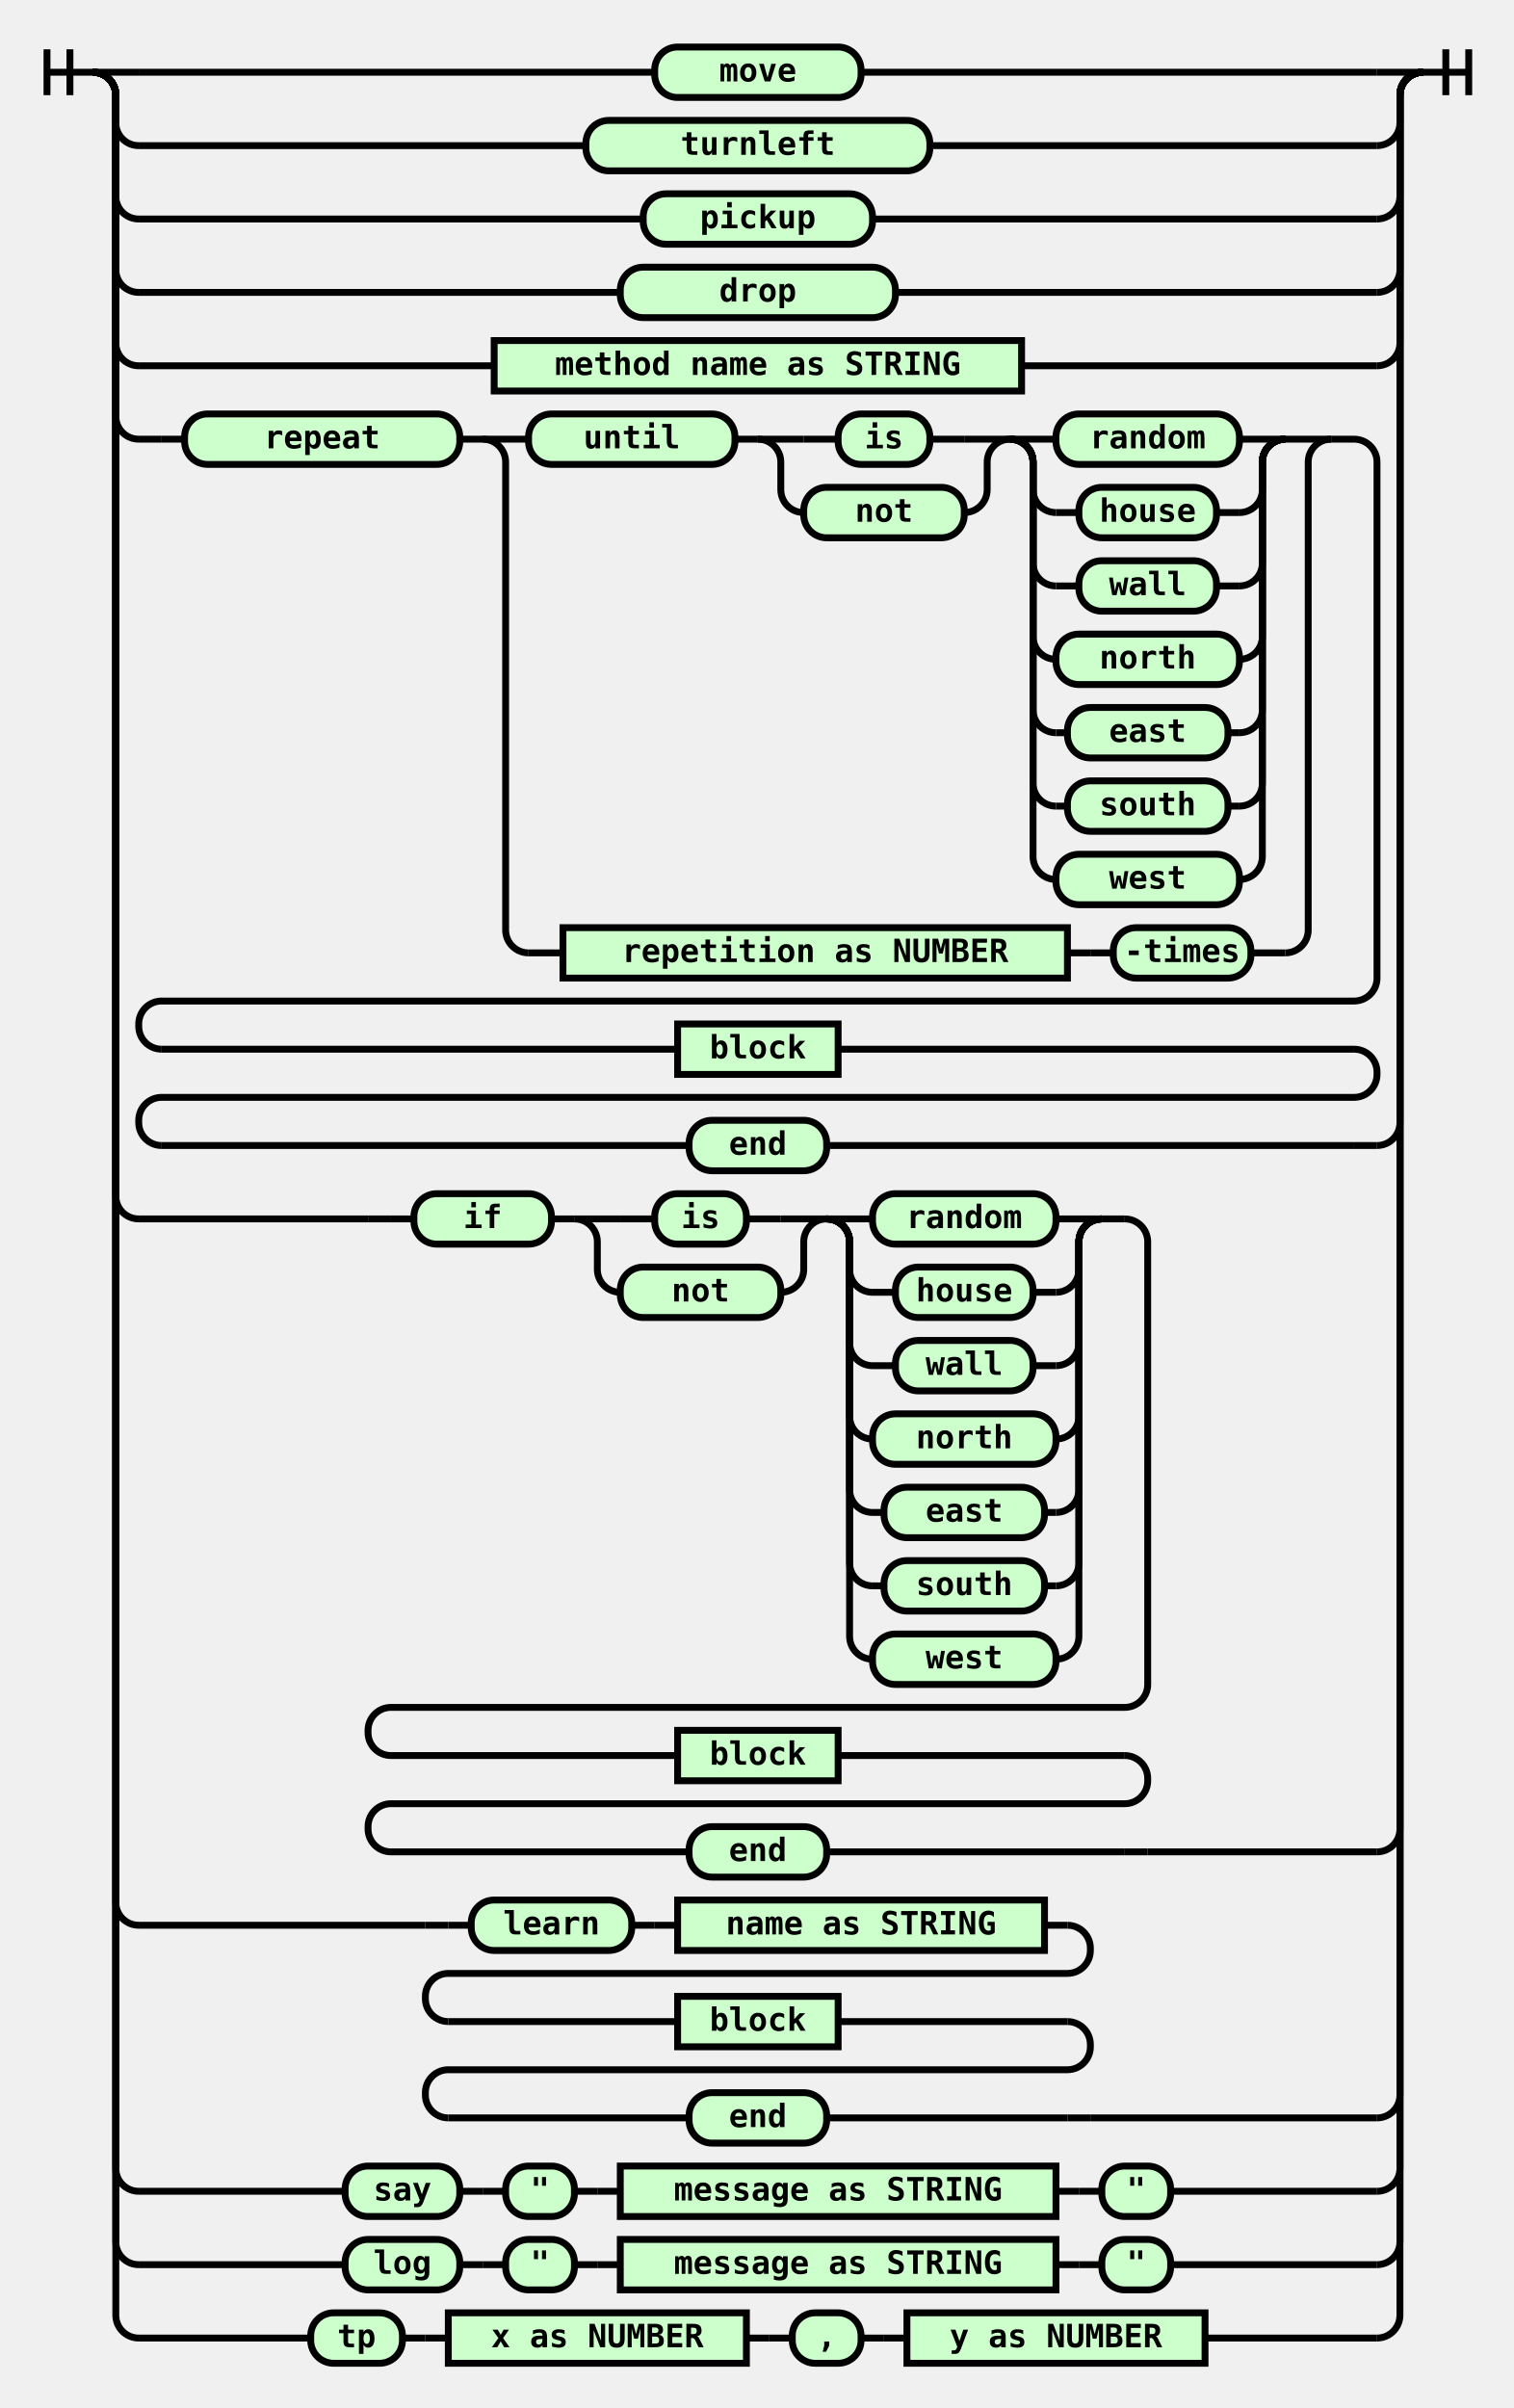
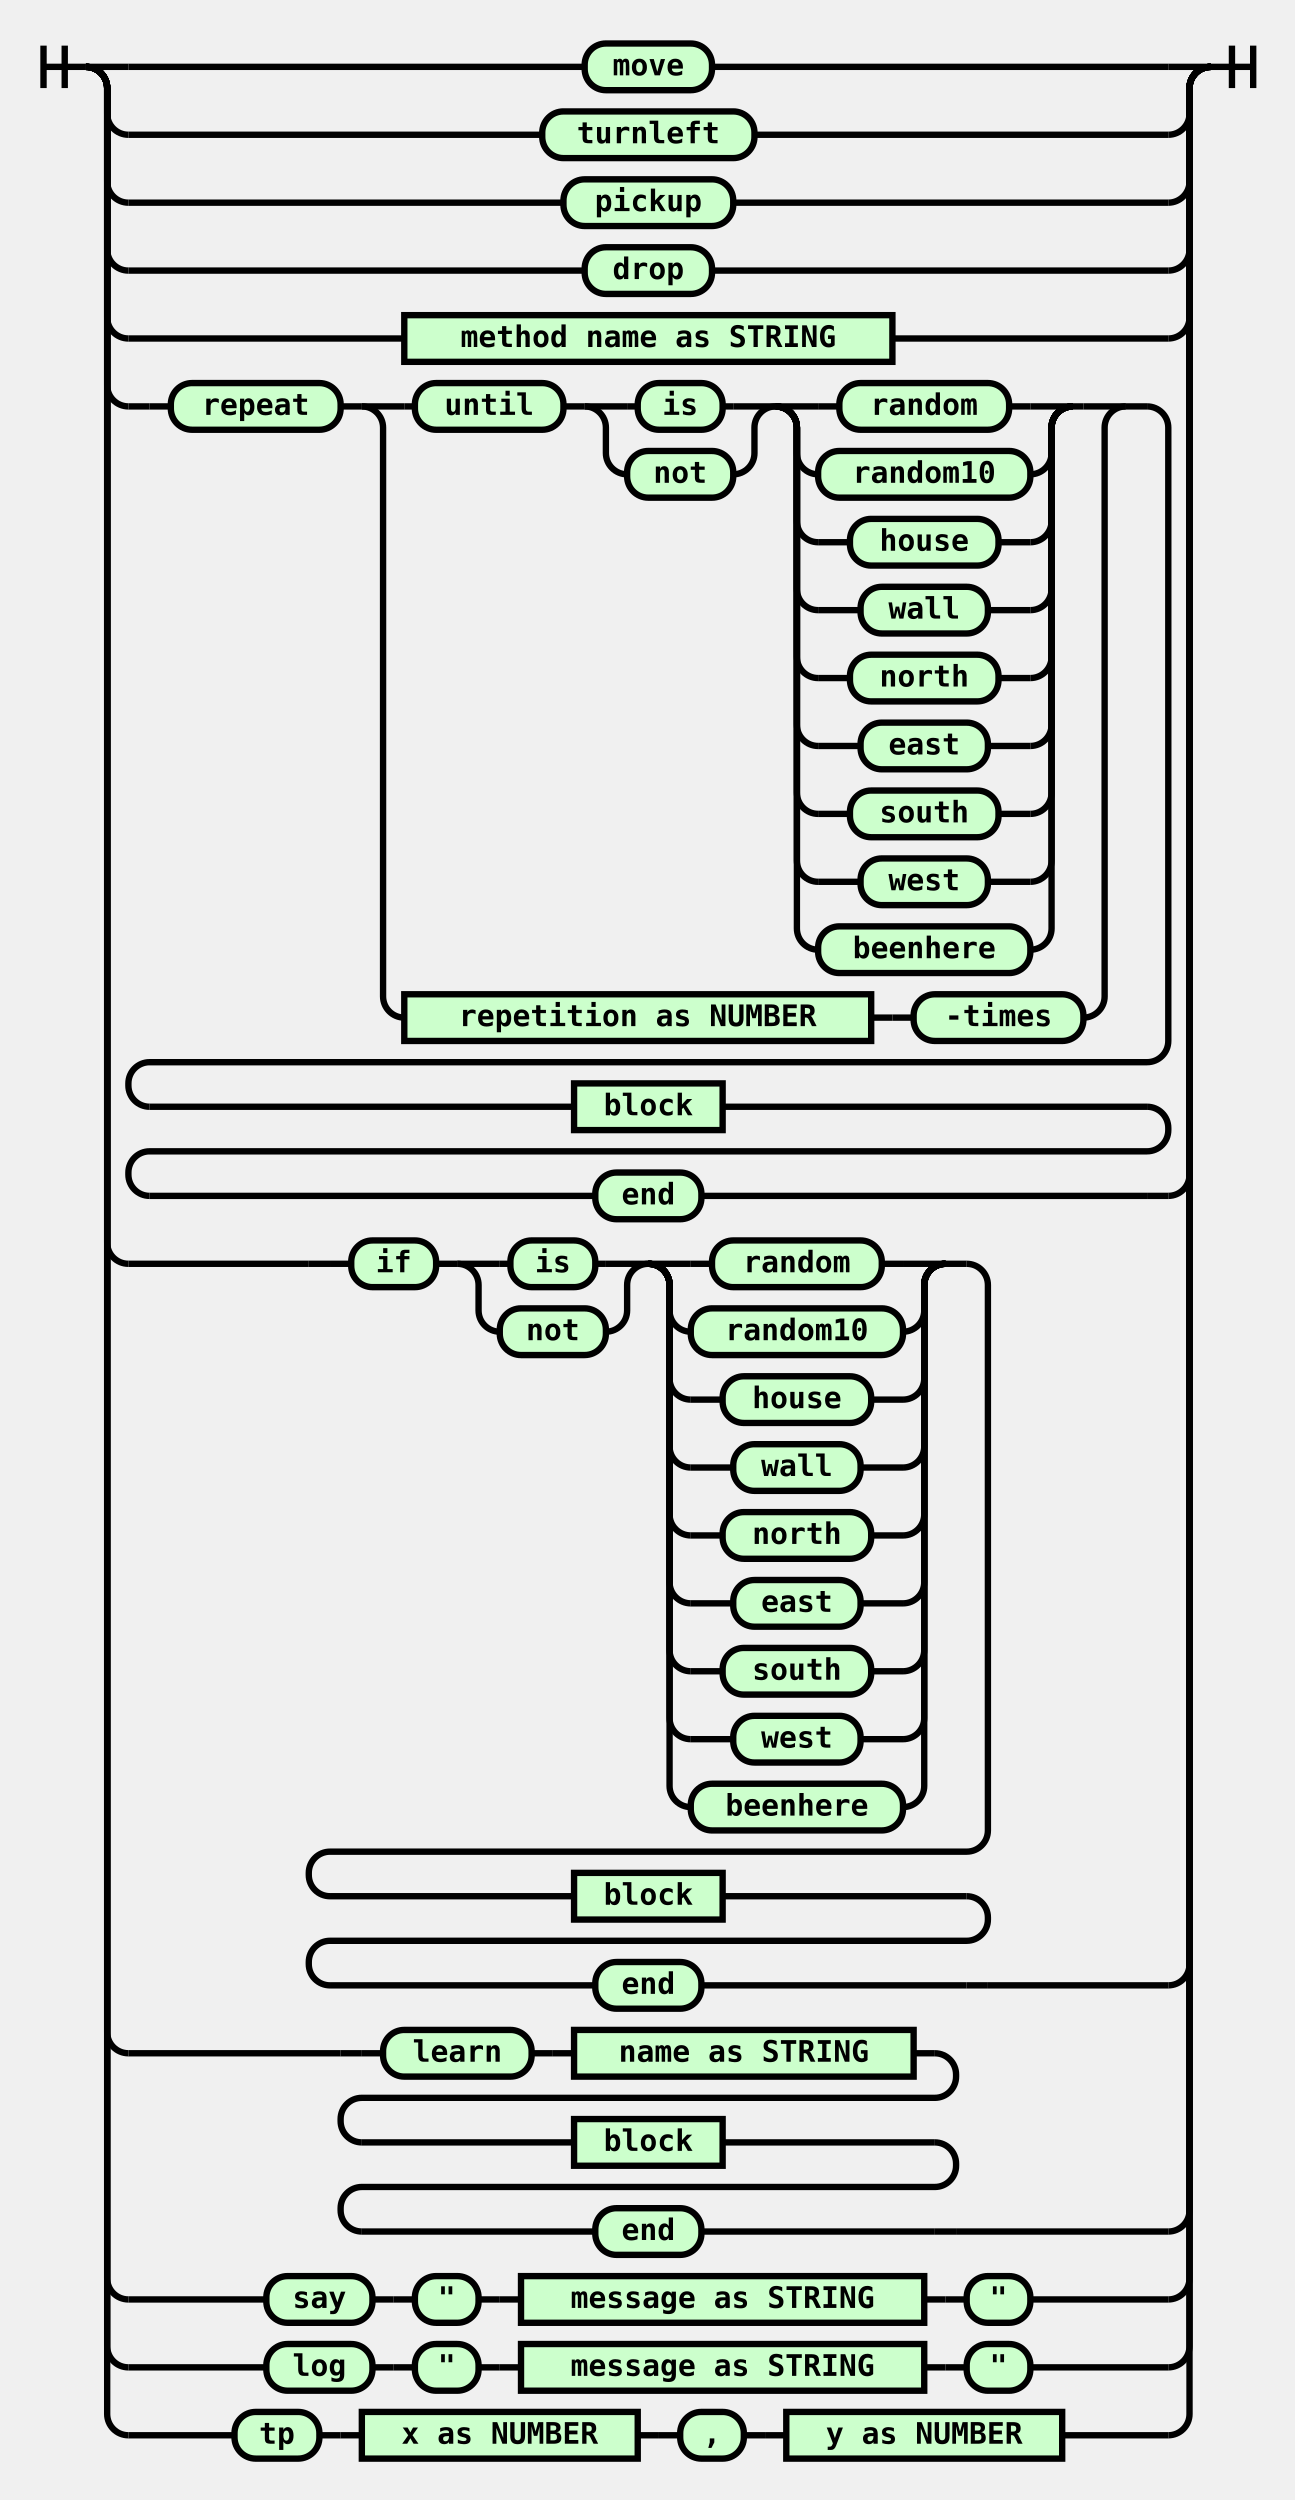
- <svg xmlns="http://www.w3.org/2000/svg" class="railroad-diagram" width="660" height="1050" viewBox="0 0 660 1050">
+ <svg xmlns="http://www.w3.org/2000/svg" class="railroad-diagram" width="610" height="1178" viewBox="0 0 610 1178">
  <g transform="translate(.5 .5)">
    <g>
      <path d="M20 21v20m10 -20v20m-10 -10h20" />
    </g>
    <g>
      <path d="M40 31h0" />
-       <path d="M620 31h0" />
+       <path d="M570 31h0" />
      <path d="M40 31h20" />
      <g class="terminal ">
-         <path d="M60 31h225" />
-         <path d="M375 31h225" />
-         <rect x="285" y="20" width="90" height="22" rx="10" ry="10" />
-         <text x="330" y="35">move</text>
-       </g>
-       <path d="M600 31h20" />
+         <path d="M60 31h215" />
+         <path d="M335 31h215" />
+         <rect x="275" y="20" width="60" height="22" rx="10" ry="10" />
+         <text x="305" y="35">move</text>
+       </g>
+       <path d="M550 31h20" />
      <path d="M40 31a10 10 0 0 1 10 10v12a10 10 0 0 0 10 10" />
      <g class="terminal ">
        <path d="M60 63h195" />
-         <path d="M405 63h195" />
-         <rect x="255" y="52" width="150" height="22" rx="10" ry="10" />
-         <text x="330" y="67">turnleft</text>
-       </g>
-       <path d="M600 63a10 10 0 0 0 10 -10v-12a10 10 0 0 1 10 -10" />
+         <path d="M355 63h195" />
+         <rect x="255" y="52" width="100" height="22" rx="10" ry="10" />
+         <text x="305" y="67">turnleft</text>
+       </g>
+       <path d="M550 63a10 10 0 0 0 10 -10v-12a10 10 0 0 1 10 -10" />
      <path d="M40 31a10 10 0 0 1 10 10v44a10 10 0 0 0 10 10" />
      <g class="terminal ">
-         <path d="M60 95h220" />
-         <path d="M380 95h220" />
-         <rect x="280" y="84" width="100" height="22" rx="10" ry="10" />
-         <text x="330" y="99">pickup</text>
-       </g>
-       <path d="M600 95a10 10 0 0 0 10 -10v-44a10 10 0 0 1 10 -10" />
+         <path d="M60 95h205" />
+         <path d="M345 95h205" />
+         <rect x="265" y="84" width="80" height="22" rx="10" ry="10" />
+         <text x="305" y="99">pickup</text>
+       </g>
+       <path d="M550 95a10 10 0 0 0 10 -10v-44a10 10 0 0 1 10 -10" />
      <path d="M40 31a10 10 0 0 1 10 10v76a10 10 0 0 0 10 10" />
      <g class="terminal ">
-         <path d="M60 127h210" />
-         <path d="M390 127h210" />
-         <rect x="270" y="116" width="120" height="22" rx="10" ry="10" />
-         <text x="330" y="131">drop</text>
-       </g>
-       <path d="M600 127a10 10 0 0 0 10 -10v-76a10 10 0 0 1 10 -10" />
+         <path d="M60 127h215" />
+         <path d="M335 127h215" />
+         <rect x="275" y="116" width="60" height="22" rx="10" ry="10" />
+         <text x="305" y="131">drop</text>
+       </g>
+       <path d="M550 127a10 10 0 0 0 10 -10v-76a10 10 0 0 1 10 -10" />
      <path d="M40 31a10 10 0 0 1 10 10v108a10 10 0 0 0 10 10" />
      <g class="non-terminal ">
-         <path d="M60 159h155" />
-         <path d="M445 159h155" />
-         <rect x="215" y="148" width="230" height="22" />
-         <text x="330" y="163">method name as STRING</text>
-       </g>
-       <path d="M600 159a10 10 0 0 0 10 -10v-108a10 10 0 0 1 10 -10" />
+         <path d="M60 159h130" />
+         <path d="M420 159h130" />
+         <rect x="190" y="148" width="230" height="22" />
+         <text x="305" y="163">method name as STRING</text>
+       </g>
+       <path d="M550 159a10 10 0 0 0 10 -10v-108a10 10 0 0 1 10 -10" />
      <path d="M40 31a10 10 0 0 1 10 10v140a10 10 0 0 0 10 10" />
      <g>
        <path d="M60 191h0" />
        <path d="M60 191h10" />
        <g>
          <path d="M70 191h10" />
-           <path d="M580 191h10" />
+           <path d="M530 191h10" />
          <g class="terminal ">
            <path d="M80 191h0" />
-             <path d="M200 191h0" />
-             <rect x="80" y="180" width="120" height="22" rx="10" ry="10" />
-             <text x="140" y="195">repeat</text>
-           </g>
-           <path d="M200 191h10" />
+             <path d="M160 191h0" />
+             <rect x="80" y="180" width="80" height="22" rx="10" ry="10" />
+             <text x="120" y="195">repeat</text>
+           </g>
+           <path d="M160 191h10" />
          <g>
-             <path d="M210 191h0" />
-             <path d="M580 191h0" />
-             <path d="M210 191h20" />
+             <path d="M170 191h0" />
+             <path d="M530 191h0" />
+             <path d="M170 191h20" />
            <g>
-               <path d="M230 191h0" />
-               <path d="M560 191h0" />
+               <path d="M190 191h5" />
+               <path d="M505 191h5" />
              <g class="terminal ">
-                 <path d="M230 191h0" />
-                 <path d="M320 191h0" />
-                 <rect x="230" y="180" width="90" height="22" rx="10" ry="10" />
-                 <text x="275" y="195">until</text>
+                 <path d="M195 191h0" />
+                 <path d="M265 191h0" />
+                 <rect x="195" y="180" width="70" height="22" rx="10" ry="10" />
+                 <text x="230" y="195">until</text>
              </g>
-               <path d="M320 191h10" />
+               <path d="M265 191h10" />
              <g>
-                 <path d="M330 191h0" />
-                 <path d="M440 191h0" />
-                 <path d="M330 191h20" />
-                 <g class="terminal ">
-                   <path d="M350 191h15" />
-                   <path d="M405 191h15" />
-                   <rect x="365" y="180" width="40" height="22" rx="10" ry="10" />
-                   <text x="385" y="195">is</text>
-                 </g>
-                 <path d="M420 191h20" />
-                 <path d="M330 191a10 10 0 0 1 10 10v12a10 10 0 0 0 10 10" />
-                 <g class="terminal ">
-                   <path d="M350 223h0" />
-                   <path d="M420 223h0" />
-                   <rect x="350" y="212" width="70" height="22" rx="10" ry="10" />
-                   <text x="385" y="227">not</text>
-                 </g>
-                 <path d="M420 223a10 10 0 0 0 10 -10v-12a10 10 0 0 1 10 -10" />
+                 <path d="M275 191h0" />
+                 <path d="M365 191h0" />
+                 <path d="M275 191h20" />
+                 <g class="terminal ">
+                   <path d="M295 191h5" />
+                   <path d="M340 191h5" />
+                   <rect x="300" y="180" width="40" height="22" rx="10" ry="10" />
+                   <text x="320" y="195">is</text>
+                 </g>
+                 <path d="M345 191h20" />
+                 <path d="M275 191a10 10 0 0 1 10 10v12a10 10 0 0 0 10 10" />
+                 <g class="terminal ">
+                   <path d="M295 223h0" />
+                   <path d="M345 223h0" />
+                   <rect x="295" y="212" width="50" height="22" rx="10" ry="10" />
+                   <text x="320" y="227">not</text>
+                 </g>
+                 <path d="M345 223a10 10 0 0 0 10 -10v-12a10 10 0 0 1 10 -10" />
              </g>
              <g>
-                 <path d="M440 191h0" />
-                 <path d="M560 191h0" />
-                 <path d="M440 191h20" />
-                 <g class="terminal ">
-                   <path d="M460 191h0" />
-                   <path d="M540 191h0" />
-                   <rect x="460" y="180" width="80" height="22" rx="10" ry="10" />
-                   <text x="500" y="195">random</text>
-                 </g>
-                 <path d="M540 191h20" />
-                 <path d="M440 191a10 10 0 0 1 10 10v12a10 10 0 0 0 10 10" />
-                 <g class="terminal ">
-                   <path d="M460 223h10" />
-                   <path d="M530 223h10" />
-                   <rect x="470" y="212" width="60" height="22" rx="10" ry="10" />
-                   <text x="500" y="227">house</text>
-                 </g>
-                 <path d="M540 223a10 10 0 0 0 10 -10v-12a10 10 0 0 1 10 -10" />
-                 <path d="M440 191a10 10 0 0 1 10 10v44a10 10 0 0 0 10 10" />
-                 <g class="terminal ">
-                   <path d="M460 255h10" />
-                   <path d="M530 255h10" />
-                   <rect x="470" y="244" width="60" height="22" rx="10" ry="10" />
-                   <text x="500" y="259">wall</text>
-                 </g>
-                 <path d="M540 255a10 10 0 0 0 10 -10v-44a10 10 0 0 1 10 -10" />
-                 <path d="M440 191a10 10 0 0 1 10 10v76a10 10 0 0 0 10 10" />
-                 <g class="terminal ">
-                   <path d="M460 287h0" />
-                   <path d="M540 287h0" />
-                   <rect x="460" y="276" width="80" height="22" rx="10" ry="10" />
-                   <text x="500" y="291">north</text>
-                 </g>
-                 <path d="M540 287a10 10 0 0 0 10 -10v-76a10 10 0 0 1 10 -10" />
-                 <path d="M440 191a10 10 0 0 1 10 10v108a10 10 0 0 0 10 10" />
-                 <g class="terminal ">
-                   <path d="M460 319h5" />
-                   <path d="M535 319h5" />
-                   <rect x="465" y="308" width="70" height="22" rx="10" ry="10" />
-                   <text x="500" y="323">east</text>
-                 </g>
-                 <path d="M540 319a10 10 0 0 0 10 -10v-108a10 10 0 0 1 10 -10" />
-                 <path d="M440 191a10 10 0 0 1 10 10v140a10 10 0 0 0 10 10" />
-                 <g class="terminal ">
-                   <path d="M460 351h5" />
-                   <path d="M535 351h5" />
-                   <rect x="465" y="340" width="70" height="22" rx="10" ry="10" />
-                   <text x="500" y="355">south</text>
-                 </g>
-                 <path d="M540 351a10 10 0 0 0 10 -10v-140a10 10 0 0 1 10 -10" />
-                 <path d="M440 191a10 10 0 0 1 10 10v172a10 10 0 0 0 10 10" />
-                 <g class="terminal ">
-                   <path d="M460 383h0" />
-                   <path d="M540 383h0" />
-                   <rect x="460" y="372" width="80" height="22" rx="10" ry="10" />
-                   <text x="500" y="387">west</text>
-                 </g>
-                 <path d="M540 383a10 10 0 0 0 10 -10v-172a10 10 0 0 1 10 -10" />
+                 <path d="M365 191h0" />
+                 <path d="M505 191h0" />
+                 <path d="M365 191h20" />
+                 <g class="terminal ">
+                   <path d="M385 191h10" />
+                   <path d="M475 191h10" />
+                   <rect x="395" y="180" width="80" height="22" rx="10" ry="10" />
+                   <text x="435" y="195">random</text>
+                 </g>
+                 <path d="M485 191h20" />
+                 <path d="M365 191a10 10 0 0 1 10 10v12a10 10 0 0 0 10 10" />
+                 <g class="terminal ">
+                   <path d="M385 223h0" />
+                   <path d="M485 223h0" />
+                   <rect x="385" y="212" width="100" height="22" rx="10" ry="10" />
+                   <text x="435" y="227">random10</text>
+                 </g>
+                 <path d="M485 223a10 10 0 0 0 10 -10v-12a10 10 0 0 1 10 -10" />
+                 <path d="M365 191a10 10 0 0 1 10 10v44a10 10 0 0 0 10 10" />
+                 <g class="terminal ">
+                   <path d="M385 255h15" />
+                   <path d="M470 255h15" />
+                   <rect x="400" y="244" width="70" height="22" rx="10" ry="10" />
+                   <text x="435" y="259">house</text>
+                 </g>
+                 <path d="M485 255a10 10 0 0 0 10 -10v-44a10 10 0 0 1 10 -10" />
+                 <path d="M365 191a10 10 0 0 1 10 10v76a10 10 0 0 0 10 10" />
+                 <g class="terminal ">
+                   <path d="M385 287h20" />
+                   <path d="M465 287h20" />
+                   <rect x="405" y="276" width="60" height="22" rx="10" ry="10" />
+                   <text x="435" y="291">wall</text>
+                 </g>
+                 <path d="M485 287a10 10 0 0 0 10 -10v-76a10 10 0 0 1 10 -10" />
+                 <path d="M365 191a10 10 0 0 1 10 10v108a10 10 0 0 0 10 10" />
+                 <g class="terminal ">
+                   <path d="M385 319h15" />
+                   <path d="M470 319h15" />
+                   <rect x="400" y="308" width="70" height="22" rx="10" ry="10" />
+                   <text x="435" y="323">north</text>
+                 </g>
+                 <path d="M485 319a10 10 0 0 0 10 -10v-108a10 10 0 0 1 10 -10" />
+                 <path d="M365 191a10 10 0 0 1 10 10v140a10 10 0 0 0 10 10" />
+                 <g class="terminal ">
+                   <path d="M385 351h20" />
+                   <path d="M465 351h20" />
+                   <rect x="405" y="340" width="60" height="22" rx="10" ry="10" />
+                   <text x="435" y="355">east</text>
+                 </g>
+                 <path d="M485 351a10 10 0 0 0 10 -10v-140a10 10 0 0 1 10 -10" />
+                 <path d="M365 191a10 10 0 0 1 10 10v172a10 10 0 0 0 10 10" />
+                 <g class="terminal ">
+                   <path d="M385 383h15" />
+                   <path d="M470 383h15" />
+                   <rect x="400" y="372" width="70" height="22" rx="10" ry="10" />
+                   <text x="435" y="387">south</text>
+                 </g>
+                 <path d="M485 383a10 10 0 0 0 10 -10v-172a10 10 0 0 1 10 -10" />
+                 <path d="M365 191a10 10 0 0 1 10 10v204a10 10 0 0 0 10 10" />
+                 <g class="terminal ">
+                   <path d="M385 415h20" />
+                   <path d="M465 415h20" />
+                   <rect x="405" y="404" width="60" height="22" rx="10" ry="10" />
+                   <text x="435" y="419">west</text>
+                 </g>
+                 <path d="M485 415a10 10 0 0 0 10 -10v-204a10 10 0 0 1 10 -10" />
+                 <path d="M365 191a10 10 0 0 1 10 10v236a10 10 0 0 0 10 10" />
+                 <g class="terminal ">
+                   <path d="M385 447h0" />
+                   <path d="M485 447h0" />
+                   <rect x="385" y="436" width="100" height="22" rx="10" ry="10" />
+                   <text x="435" y="451">beenhere</text>
+                 </g>
+                 <path d="M485 447a10 10 0 0 0 10 -10v-236a10 10 0 0 1 10 -10" />
              </g>
            </g>
-             <path d="M560 191h20" />
-             <path d="M210 191a10 10 0 0 1 10 10v204a10 10 0 0 0 10 10" />
+             <path d="M510 191h20" />
+             <path d="M170 191a10 10 0 0 1 10 10v268a10 10 0 0 0 10 10" />
            <g>
-               <path d="M230 415h15" />
-               <path d="M545 415h15" />
+               <path d="M190 479h0" />
+               <path d="M510 479h0" />
              <g class="non-terminal ">
-                 <path d="M245 415h0" />
-                 <path d="M465 415h0" />
-                 <rect x="245" y="404" width="220" height="22" />
-                 <text x="355" y="419">repetition as NUMBER</text>
+                 <path d="M190 479h0" />
+                 <path d="M410 479h0" />
+                 <rect x="190" y="468" width="220" height="22" />
+                 <text x="300" y="483">repetition as NUMBER</text>
              </g>
-               <path d="M465 415h10" />
-               <path d="M475 415h10" />
+               <path d="M410 479h10" />
+               <path d="M420 479h10" />
              <g class="terminal ">
-                 <path d="M485 415h0" />
-                 <path d="M545 415h0" />
-                 <rect x="485" y="404" width="60" height="22" rx="10" ry="10" />
-                 <text x="515" y="419">-times</text>
+                 <path d="M430 479h0" />
+                 <path d="M510 479h0" />
+                 <rect x="430" y="468" width="80" height="22" rx="10" ry="10" />
+                 <text x="470" y="483">-times</text>
              </g>
            </g>
-             <path d="M560 415a10 10 0 0 0 10 -10v-204a10 10 0 0 1 10 -10" />
-           </g>
-         </g>
-         <path d="M590 191a10 10 0 0 1 10 10v225a10 10 0 0 1 -10 10h-520a10 10 0 0 0 -10 10v1a10 10 0 0 0 10 10" />
-         <g class="non-terminal ">
-           <path d="M70 457h225" />
-           <path d="M365 457h225" />
-           <rect x="295" y="446" width="70" height="22" />
-           <text x="330" y="461">block</text>
-         </g>
-         <path d="M590 457a10 10 0 0 1 10 10v1a10 10 0 0 1 -10 10h-520a10 10 0 0 0 -10 10v1a10 10 0 0 0 10 10" />
-         <g class="terminal ">
-           <path d="M70 499h230" />
-           <path d="M360 499h230" />
-           <rect x="300" y="488" width="60" height="22" rx="10" ry="10" />
-           <text x="330" y="503">end</text>
-         </g>
-         <path d="M590 499h10" />
-         <path d="M600 499h0" />
-       </g>
-       <path d="M600 499a10 10 0 0 0 10 -10v-448a10 10 0 0 1 10 -10" />
-       <path d="M40 31a10 10 0 0 1 10 10v480a10 10 0 0 0 10 10" />
+             <path d="M510 479a10 10 0 0 0 10 -10v-268a10 10 0 0 1 10 -10" />
+           </g>
+         </g>
+         <path d="M540 191a10 10 0 0 1 10 10v289a10 10 0 0 1 -10 10h-470a10 10 0 0 0 -10 10v1a10 10 0 0 0 10 10" />
+         <g class="non-terminal ">
+           <path d="M70 521h200" />
+           <path d="M340 521h200" />
+           <rect x="270" y="510" width="70" height="22" />
+           <text x="305" y="525">block</text>
+         </g>
+         <path d="M540 521a10 10 0 0 1 10 10v1a10 10 0 0 1 -10 10h-470a10 10 0 0 0 -10 10v1a10 10 0 0 0 10 10" />
+         <g class="terminal ">
+           <path d="M70 563h210" />
+           <path d="M330 563h210" />
+           <rect x="280" y="552" width="50" height="22" rx="10" ry="10" />
+           <text x="305" y="567">end</text>
+         </g>
+         <path d="M540 563h10" />
+         <path d="M550 563h0" />
+       </g>
+       <path d="M550 563a10 10 0 0 0 10 -10v-512a10 10 0 0 1 10 -10" />
+       <path d="M40 31a10 10 0 0 1 10 10v544a10 10 0 0 0 10 10" />
      <g>
-         <path d="M60 531h100" />
-         <path d="M160 531h10" />
+         <path d="M60 595h85" />
+         <path d="M145 595h10" />
        <g>
-           <path d="M170 531h10" />
-           <path d="M480 531h10" />
+           <path d="M155 595h10" />
+           <path d="M445 595h10" />
          <g class="terminal ">
-             <path d="M180 531h0" />
-             <path d="M240 531h0" />
-             <rect x="180" y="520" width="60" height="22" rx="10" ry="10" />
-             <text x="210" y="535">if</text>
-           </g>
-           <path d="M240 531h10" />
+             <path d="M165 595h0" />
+             <path d="M205 595h0" />
+             <rect x="165" y="584" width="40" height="22" rx="10" ry="10" />
+             <text x="185" y="599">if</text>
+           </g>
+           <path d="M205 595h10" />
          <g>
-             <path d="M250 531h0" />
-             <path d="M360 531h0" />
-             <path d="M250 531h20" />
-             <g class="terminal ">
-               <path d="M270 531h15" />
-               <path d="M325 531h15" />
-               <rect x="285" y="520" width="40" height="22" rx="10" ry="10" />
-               <text x="305" y="535">is</text>
-             </g>
-             <path d="M340 531h20" />
-             <path d="M250 531a10 10 0 0 1 10 10v12a10 10 0 0 0 10 10" />
-             <g class="terminal ">
-               <path d="M270 563h0" />
-               <path d="M340 563h0" />
-               <rect x="270" y="552" width="70" height="22" rx="10" ry="10" />
-               <text x="305" y="567">not</text>
-             </g>
-             <path d="M340 563a10 10 0 0 0 10 -10v-12a10 10 0 0 1 10 -10" />
+             <path d="M215 595h0" />
+             <path d="M305 595h0" />
+             <path d="M215 595h20" />
+             <g class="terminal ">
+               <path d="M235 595h5" />
+               <path d="M280 595h5" />
+               <rect x="240" y="584" width="40" height="22" rx="10" ry="10" />
+               <text x="260" y="599">is</text>
+             </g>
+             <path d="M285 595h20" />
+             <path d="M215 595a10 10 0 0 1 10 10v12a10 10 0 0 0 10 10" />
+             <g class="terminal ">
+               <path d="M235 627h0" />
+               <path d="M285 627h0" />
+               <rect x="235" y="616" width="50" height="22" rx="10" ry="10" />
+               <text x="260" y="631">not</text>
+             </g>
+             <path d="M285 627a10 10 0 0 0 10 -10v-12a10 10 0 0 1 10 -10" />
          </g>
          <g>
-             <path d="M360 531h0" />
-             <path d="M480 531h0" />
-             <path d="M360 531h20" />
-             <g class="terminal ">
-               <path d="M380 531h0" />
-               <path d="M460 531h0" />
-               <rect x="380" y="520" width="80" height="22" rx="10" ry="10" />
-               <text x="420" y="535">random</text>
-             </g>
-             <path d="M460 531h20" />
-             <path d="M360 531a10 10 0 0 1 10 10v12a10 10 0 0 0 10 10" />
-             <g class="terminal ">
-               <path d="M380 563h10" />
-               <path d="M450 563h10" />
-               <rect x="390" y="552" width="60" height="22" rx="10" ry="10" />
-               <text x="420" y="567">house</text>
-             </g>
-             <path d="M460 563a10 10 0 0 0 10 -10v-12a10 10 0 0 1 10 -10" />
-             <path d="M360 531a10 10 0 0 1 10 10v44a10 10 0 0 0 10 10" />
-             <g class="terminal ">
-               <path d="M380 595h10" />
-               <path d="M450 595h10" />
-               <rect x="390" y="584" width="60" height="22" rx="10" ry="10" />
-               <text x="420" y="599">wall</text>
-             </g>
-             <path d="M460 595a10 10 0 0 0 10 -10v-44a10 10 0 0 1 10 -10" />
-             <path d="M360 531a10 10 0 0 1 10 10v76a10 10 0 0 0 10 10" />
-             <g class="terminal ">
-               <path d="M380 627h0" />
-               <path d="M460 627h0" />
-               <rect x="380" y="616" width="80" height="22" rx="10" ry="10" />
-               <text x="420" y="631">north</text>
-             </g>
-             <path d="M460 627a10 10 0 0 0 10 -10v-76a10 10 0 0 1 10 -10" />
-             <path d="M360 531a10 10 0 0 1 10 10v108a10 10 0 0 0 10 10" />
-             <g class="terminal ">
-               <path d="M380 659h5" />
-               <path d="M455 659h5" />
-               <rect x="385" y="648" width="70" height="22" rx="10" ry="10" />
-               <text x="420" y="663">east</text>
-             </g>
-             <path d="M460 659a10 10 0 0 0 10 -10v-108a10 10 0 0 1 10 -10" />
-             <path d="M360 531a10 10 0 0 1 10 10v140a10 10 0 0 0 10 10" />
-             <g class="terminal ">
-               <path d="M380 691h5" />
-               <path d="M455 691h5" />
-               <rect x="385" y="680" width="70" height="22" rx="10" ry="10" />
-               <text x="420" y="695">south</text>
-             </g>
-             <path d="M460 691a10 10 0 0 0 10 -10v-140a10 10 0 0 1 10 -10" />
-             <path d="M360 531a10 10 0 0 1 10 10v172a10 10 0 0 0 10 10" />
-             <g class="terminal ">
-               <path d="M380 723h0" />
-               <path d="M460 723h0" />
-               <rect x="380" y="712" width="80" height="22" rx="10" ry="10" />
-               <text x="420" y="727">west</text>
-             </g>
-             <path d="M460 723a10 10 0 0 0 10 -10v-172a10 10 0 0 1 10 -10" />
-           </g>
-         </g>
-         <path d="M490 531a10 10 0 0 1 10 10v193a10 10 0 0 1 -10 10h-320a10 10 0 0 0 -10 10v1a10 10 0 0 0 10 10" />
-         <g class="non-terminal ">
-           <path d="M170 765h125" />
-           <path d="M365 765h125" />
-           <rect x="295" y="754" width="70" height="22" />
-           <text x="330" y="769">block</text>
-         </g>
-         <path d="M490 765a10 10 0 0 1 10 10v1a10 10 0 0 1 -10 10h-320a10 10 0 0 0 -10 10v1a10 10 0 0 0 10 10" />
-         <g class="terminal ">
-           <path d="M170 807h130" />
-           <path d="M360 807h130" />
-           <rect x="300" y="796" width="60" height="22" rx="10" ry="10" />
-           <text x="330" y="811">end</text>
-         </g>
-         <path d="M490 807h10" />
-         <path d="M500 807h100" />
-       </g>
-       <path d="M600 807a10 10 0 0 0 10 -10v-756a10 10 0 0 1 10 -10" />
-       <path d="M40 31a10 10 0 0 1 10 10v788a10 10 0 0 0 10 10" />
+             <path d="M305 595h0" />
+             <path d="M445 595h0" />
+             <path d="M305 595h20" />
+             <g class="terminal ">
+               <path d="M325 595h10" />
+               <path d="M415 595h10" />
+               <rect x="335" y="584" width="80" height="22" rx="10" ry="10" />
+               <text x="375" y="599">random</text>
+             </g>
+             <path d="M425 595h20" />
+             <path d="M305 595a10 10 0 0 1 10 10v12a10 10 0 0 0 10 10" />
+             <g class="terminal ">
+               <path d="M325 627h0" />
+               <path d="M425 627h0" />
+               <rect x="325" y="616" width="100" height="22" rx="10" ry="10" />
+               <text x="375" y="631">random10</text>
+             </g>
+             <path d="M425 627a10 10 0 0 0 10 -10v-12a10 10 0 0 1 10 -10" />
+             <path d="M305 595a10 10 0 0 1 10 10v44a10 10 0 0 0 10 10" />
+             <g class="terminal ">
+               <path d="M325 659h15" />
+               <path d="M410 659h15" />
+               <rect x="340" y="648" width="70" height="22" rx="10" ry="10" />
+               <text x="375" y="663">house</text>
+             </g>
+             <path d="M425 659a10 10 0 0 0 10 -10v-44a10 10 0 0 1 10 -10" />
+             <path d="M305 595a10 10 0 0 1 10 10v76a10 10 0 0 0 10 10" />
+             <g class="terminal ">
+               <path d="M325 691h20" />
+               <path d="M405 691h20" />
+               <rect x="345" y="680" width="60" height="22" rx="10" ry="10" />
+               <text x="375" y="695">wall</text>
+             </g>
+             <path d="M425 691a10 10 0 0 0 10 -10v-76a10 10 0 0 1 10 -10" />
+             <path d="M305 595a10 10 0 0 1 10 10v108a10 10 0 0 0 10 10" />
+             <g class="terminal ">
+               <path d="M325 723h15" />
+               <path d="M410 723h15" />
+               <rect x="340" y="712" width="70" height="22" rx="10" ry="10" />
+               <text x="375" y="727">north</text>
+             </g>
+             <path d="M425 723a10 10 0 0 0 10 -10v-108a10 10 0 0 1 10 -10" />
+             <path d="M305 595a10 10 0 0 1 10 10v140a10 10 0 0 0 10 10" />
+             <g class="terminal ">
+               <path d="M325 755h20" />
+               <path d="M405 755h20" />
+               <rect x="345" y="744" width="60" height="22" rx="10" ry="10" />
+               <text x="375" y="759">east</text>
+             </g>
+             <path d="M425 755a10 10 0 0 0 10 -10v-140a10 10 0 0 1 10 -10" />
+             <path d="M305 595a10 10 0 0 1 10 10v172a10 10 0 0 0 10 10" />
+             <g class="terminal ">
+               <path d="M325 787h15" />
+               <path d="M410 787h15" />
+               <rect x="340" y="776" width="70" height="22" rx="10" ry="10" />
+               <text x="375" y="791">south</text>
+             </g>
+             <path d="M425 787a10 10 0 0 0 10 -10v-172a10 10 0 0 1 10 -10" />
+             <path d="M305 595a10 10 0 0 1 10 10v204a10 10 0 0 0 10 10" />
+             <g class="terminal ">
+               <path d="M325 819h20" />
+               <path d="M405 819h20" />
+               <rect x="345" y="808" width="60" height="22" rx="10" ry="10" />
+               <text x="375" y="823">west</text>
+             </g>
+             <path d="M425 819a10 10 0 0 0 10 -10v-204a10 10 0 0 1 10 -10" />
+             <path d="M305 595a10 10 0 0 1 10 10v236a10 10 0 0 0 10 10" />
+             <g class="terminal ">
+               <path d="M325 851h0" />
+               <path d="M425 851h0" />
+               <rect x="325" y="840" width="100" height="22" rx="10" ry="10" />
+               <text x="375" y="855">beenhere</text>
+             </g>
+             <path d="M425 851a10 10 0 0 0 10 -10v-236a10 10 0 0 1 10 -10" />
+           </g>
+         </g>
+         <path d="M455 595a10 10 0 0 1 10 10v257a10 10 0 0 1 -10 10h-300a10 10 0 0 0 -10 10v1a10 10 0 0 0 10 10" />
+         <g class="non-terminal ">
+           <path d="M155 893h115" />
+           <path d="M340 893h115" />
+           <rect x="270" y="882" width="70" height="22" />
+           <text x="305" y="897">block</text>
+         </g>
+         <path d="M455 893a10 10 0 0 1 10 10v1a10 10 0 0 1 -10 10h-300a10 10 0 0 0 -10 10v1a10 10 0 0 0 10 10" />
+         <g class="terminal ">
+           <path d="M155 935h125" />
+           <path d="M330 935h125" />
+           <rect x="280" y="924" width="50" height="22" rx="10" ry="10" />
+           <text x="305" y="939">end</text>
+         </g>
+         <path d="M455 935h10" />
+         <path d="M465 935h85" />
+       </g>
+       <path d="M550 935a10 10 0 0 0 10 -10v-884a10 10 0 0 1 10 -10" />
+       <path d="M40 31a10 10 0 0 1 10 10v916a10 10 0 0 0 10 10" />
      <g>
-         <path d="M60 839h125" />
-         <path d="M185 839h10" />
+         <path d="M60 967h100" />
+         <path d="M160 967h10" />
        <g>
-           <path d="M195 839h10" />
-           <path d="M455 839h10" />
+           <path d="M170 967h10" />
+           <path d="M430 967h10" />
          <g class="terminal ">
-             <path d="M205 839h0" />
-             <path d="M275 839h0" />
-             <rect x="205" y="828" width="70" height="22" rx="10" ry="10" />
-             <text x="240" y="843">learn</text>
-           </g>
-           <path d="M275 839h10" />
-           <path d="M285 839h10" />
+             <path d="M180 967h0" />
+             <path d="M250 967h0" />
+             <rect x="180" y="956" width="70" height="22" rx="10" ry="10" />
+             <text x="215" y="971">learn</text>
+           </g>
+           <path d="M250 967h10" />
+           <path d="M260 967h10" />
          <g class="non-terminal ">
-             <path d="M295 839h0" />
-             <path d="M455 839h0" />
-             <rect x="295" y="828" width="160" height="22" />
-             <text x="375" y="843">name as STRING</text>
-           </g>
-         </g>
-         <path d="M465 839a10 10 0 0 1 10 10v1a10 10 0 0 1 -10 10h-270a10 10 0 0 0 -10 10v1a10 10 0 0 0 10 10" />
-         <g class="non-terminal ">
-           <path d="M195 881h100" />
-           <path d="M365 881h100" />
-           <rect x="295" y="870" width="70" height="22" />
-           <text x="330" y="885">block</text>
-         </g>
-         <path d="M465 881a10 10 0 0 1 10 10v1a10 10 0 0 1 -10 10h-270a10 10 0 0 0 -10 10v1a10 10 0 0 0 10 10" />
-         <g class="terminal ">
-           <path d="M195 923h105" />
-           <path d="M360 923h105" />
-           <rect x="300" y="912" width="60" height="22" rx="10" ry="10" />
-           <text x="330" y="927">end</text>
-         </g>
-         <path d="M465 923h10" />
-         <path d="M475 923h125" />
-       </g>
-       <path d="M600 923a10 10 0 0 0 10 -10v-872a10 10 0 0 1 10 -10" />
-       <path d="M40 31a10 10 0 0 1 10 10v904a10 10 0 0 0 10 10" />
+             <path d="M270 967h0" />
+             <path d="M430 967h0" />
+             <rect x="270" y="956" width="160" height="22" />
+             <text x="350" y="971">name as STRING</text>
+           </g>
+         </g>
+         <path d="M440 967a10 10 0 0 1 10 10v1a10 10 0 0 1 -10 10h-270a10 10 0 0 0 -10 10v1a10 10 0 0 0 10 10" />
+         <g class="non-terminal ">
+           <path d="M170 1009h100" />
+           <path d="M340 1009h100" />
+           <rect x="270" y="998" width="70" height="22" />
+           <text x="305" y="1013">block</text>
+         </g>
+         <path d="M440 1009a10 10 0 0 1 10 10v1a10 10 0 0 1 -10 10h-270a10 10 0 0 0 -10 10v1a10 10 0 0 0 10 10" />
+         <g class="terminal ">
+           <path d="M170 1051h110" />
+           <path d="M330 1051h110" />
+           <rect x="280" y="1040" width="50" height="22" rx="10" ry="10" />
+           <text x="305" y="1055">end</text>
+         </g>
+         <path d="M440 1051h10" />
+         <path d="M450 1051h100" />
+       </g>
+       <path d="M550 1051a10 10 0 0 0 10 -10v-1000a10 10 0 0 1 10 -10" />
+       <path d="M40 31a10 10 0 0 1 10 10v1032a10 10 0 0 0 10 10" />
      <g>
-         <path d="M60 955h90" />
-         <path d="M510 955h90" />
-         <g class="terminal ">
-           <path d="M150 955h0" />
-           <path d="M200 955h0" />
-           <rect x="150" y="944" width="50" height="22" rx="10" ry="10" />
-           <text x="175" y="959">say</text>
-         </g>
-         <path d="M200 955h10" />
-         <path d="M210 955h10" />
-         <g class="terminal ">
-           <path d="M220 955h0" />
-           <path d="M250 955h0" />
-           <rect x="220" y="944" width="30" height="22" rx="10" ry="10" />
-           <text x="235" y="959">"</text>
-         </g>
-         <path d="M250 955h10" />
-         <path d="M260 955h10" />
-         <g class="non-terminal ">
-           <path d="M270 955h0" />
-           <path d="M460 955h0" />
-           <rect x="270" y="944" width="190" height="22" />
-           <text x="365" y="959">message as STRING</text>
-         </g>
-         <path d="M460 955h10" />
-         <path d="M470 955h10" />
-         <g class="terminal ">
-           <path d="M480 955h0" />
-           <path d="M510 955h0" />
-           <rect x="480" y="944" width="30" height="22" rx="10" ry="10" />
-           <text x="495" y="959">"</text>
-         </g>
-       </g>
-       <path d="M600 955a10 10 0 0 0 10 -10v-904a10 10 0 0 1 10 -10" />
-       <path d="M40 31a10 10 0 0 1 10 10v936a10 10 0 0 0 10 10" />
+         <path d="M60 1083h65" />
+         <path d="M485 1083h65" />
+         <g class="terminal ">
+           <path d="M125 1083h0" />
+           <path d="M175 1083h0" />
+           <rect x="125" y="1072" width="50" height="22" rx="10" ry="10" />
+           <text x="150" y="1087">say</text>
+         </g>
+         <path d="M175 1083h10" />
+         <path d="M185 1083h10" />
+         <g class="terminal ">
+           <path d="M195 1083h0" />
+           <path d="M225 1083h0" />
+           <rect x="195" y="1072" width="30" height="22" rx="10" ry="10" />
+           <text x="210" y="1087">"</text>
+         </g>
+         <path d="M225 1083h10" />
+         <path d="M235 1083h10" />
+         <g class="non-terminal ">
+           <path d="M245 1083h0" />
+           <path d="M435 1083h0" />
+           <rect x="245" y="1072" width="190" height="22" />
+           <text x="340" y="1087">message as STRING</text>
+         </g>
+         <path d="M435 1083h10" />
+         <path d="M445 1083h10" />
+         <g class="terminal ">
+           <path d="M455 1083h0" />
+           <path d="M485 1083h0" />
+           <rect x="455" y="1072" width="30" height="22" rx="10" ry="10" />
+           <text x="470" y="1087">"</text>
+         </g>
+       </g>
+       <path d="M550 1083a10 10 0 0 0 10 -10v-1032a10 10 0 0 1 10 -10" />
+       <path d="M40 31a10 10 0 0 1 10 10v1064a10 10 0 0 0 10 10" />
      <g>
-         <path d="M60 987h90" />
-         <path d="M510 987h90" />
-         <g class="terminal ">
-           <path d="M150 987h0" />
-           <path d="M200 987h0" />
-           <rect x="150" y="976" width="50" height="22" rx="10" ry="10" />
-           <text x="175" y="991">log</text>
-         </g>
-         <path d="M200 987h10" />
-         <path d="M210 987h10" />
-         <g class="terminal ">
-           <path d="M220 987h0" />
-           <path d="M250 987h0" />
-           <rect x="220" y="976" width="30" height="22" rx="10" ry="10" />
-           <text x="235" y="991">"</text>
-         </g>
-         <path d="M250 987h10" />
-         <path d="M260 987h10" />
-         <g class="non-terminal ">
-           <path d="M270 987h0" />
-           <path d="M460 987h0" />
-           <rect x="270" y="976" width="190" height="22" />
-           <text x="365" y="991">message as STRING</text>
-         </g>
-         <path d="M460 987h10" />
-         <path d="M470 987h10" />
-         <g class="terminal ">
-           <path d="M480 987h0" />
-           <path d="M510 987h0" />
-           <rect x="480" y="976" width="30" height="22" rx="10" ry="10" />
-           <text x="495" y="991">"</text>
-         </g>
-       </g>
-       <path d="M600 987a10 10 0 0 0 10 -10v-936a10 10 0 0 1 10 -10" />
-       <path d="M40 31a10 10 0 0 1 10 10v968a10 10 0 0 0 10 10" />
+         <path d="M60 1115h65" />
+         <path d="M485 1115h65" />
+         <g class="terminal ">
+           <path d="M125 1115h0" />
+           <path d="M175 1115h0" />
+           <rect x="125" y="1104" width="50" height="22" rx="10" ry="10" />
+           <text x="150" y="1119">log</text>
+         </g>
+         <path d="M175 1115h10" />
+         <path d="M185 1115h10" />
+         <g class="terminal ">
+           <path d="M195 1115h0" />
+           <path d="M225 1115h0" />
+           <rect x="195" y="1104" width="30" height="22" rx="10" ry="10" />
+           <text x="210" y="1119">"</text>
+         </g>
+         <path d="M225 1115h10" />
+         <path d="M235 1115h10" />
+         <g class="non-terminal ">
+           <path d="M245 1115h0" />
+           <path d="M435 1115h0" />
+           <rect x="245" y="1104" width="190" height="22" />
+           <text x="340" y="1119">message as STRING</text>
+         </g>
+         <path d="M435 1115h10" />
+         <path d="M445 1115h10" />
+         <g class="terminal ">
+           <path d="M455 1115h0" />
+           <path d="M485 1115h0" />
+           <rect x="455" y="1104" width="30" height="22" rx="10" ry="10" />
+           <text x="470" y="1119">"</text>
+         </g>
+       </g>
+       <path d="M550 1115a10 10 0 0 0 10 -10v-1064a10 10 0 0 1 10 -10" />
+       <path d="M40 31a10 10 0 0 1 10 10v1096a10 10 0 0 0 10 10" />
      <g>
-         <path d="M60 1019h75" />
-         <path d="M525 1019h75" />
-         <g class="terminal ">
-           <path d="M135 1019h0" />
-           <path d="M175 1019h0" />
-           <rect x="135" y="1008" width="40" height="22" rx="10" ry="10" />
-           <text x="155" y="1023">tp</text>
-         </g>
-         <path d="M175 1019h10" />
-         <path d="M185 1019h10" />
-         <g class="non-terminal ">
-           <path d="M195 1019h0" />
-           <path d="M325 1019h0" />
-           <rect x="195" y="1008" width="130" height="22" />
-           <text x="260" y="1023">x as NUMBER</text>
-         </g>
-         <path d="M325 1019h10" />
-         <path d="M335 1019h10" />
-         <g class="terminal ">
-           <path d="M345 1019h0" />
-           <path d="M375 1019h0" />
-           <rect x="345" y="1008" width="30" height="22" rx="10" ry="10" />
-           <text x="360" y="1023">,</text>
-         </g>
-         <path d="M375 1019h10" />
-         <path d="M385 1019h10" />
-         <g class="non-terminal ">
-           <path d="M395 1019h0" />
-           <path d="M525 1019h0" />
-           <rect x="395" y="1008" width="130" height="22" />
-           <text x="460" y="1023">y as NUMBER</text>
-         </g>
-       </g>
-       <path d="M600 1019a10 10 0 0 0 10 -10v-968a10 10 0 0 1 10 -10" />
+         <path d="M60 1147h50" />
+         <path d="M500 1147h50" />
+         <g class="terminal ">
+           <path d="M110 1147h0" />
+           <path d="M150 1147h0" />
+           <rect x="110" y="1136" width="40" height="22" rx="10" ry="10" />
+           <text x="130" y="1151">tp</text>
+         </g>
+         <path d="M150 1147h10" />
+         <path d="M160 1147h10" />
+         <g class="non-terminal ">
+           <path d="M170 1147h0" />
+           <path d="M300 1147h0" />
+           <rect x="170" y="1136" width="130" height="22" />
+           <text x="235" y="1151">x as NUMBER</text>
+         </g>
+         <path d="M300 1147h10" />
+         <path d="M310 1147h10" />
+         <g class="terminal ">
+           <path d="M320 1147h0" />
+           <path d="M350 1147h0" />
+           <rect x="320" y="1136" width="30" height="22" rx="10" ry="10" />
+           <text x="335" y="1151">,</text>
+         </g>
+         <path d="M350 1147h10" />
+         <path d="M360 1147h10" />
+         <g class="non-terminal ">
+           <path d="M370 1147h0" />
+           <path d="M500 1147h0" />
+           <rect x="370" y="1136" width="130" height="22" />
+           <text x="435" y="1151">y as NUMBER</text>
+         </g>
+       </g>
+       <path d="M550 1147a10 10 0 0 0 10 -10v-1096a10 10 0 0 1 10 -10" />
    </g>
-     <path d="M 620 31 h 20 m -10 -10 v 20 m 10 -20 v 20" />
+     <path d="M 570 31 h 20 m -10 -10 v 20 m 10 -20 v 20" />
  </g>
  <style>
	svg {
		background-color: hsl(30,20%,95%);
	}
	path {
		stroke-width: 3;
		stroke: black;
		fill: rgba(0,0,0,0);
	}
	text {
		font: bold 14px monospace;
		text-anchor: middle;
		white-space: pre;
	}
	text.diagram-text {
		font-size: 12px;
	}
	text.diagram-arrow {
		font-size: 16px;
	}
	text.label {
		text-anchor: start;
	}
	text.comment {
		font: italic 12px monospace;
	}
	g.non-terminal text {
		/*font-style: italic;*/
	}
	rect {
		stroke-width: 3;
		stroke: black;
		fill: hsl(120,100%,90%);
	}
	rect.group-box {
		stroke: gray;
		stroke-dasharray: 10 5;
		fill: none;
	}
	path.diagram-text {
		stroke-width: 3;
		stroke: black;
		fill: white;
		cursor: help;
	}
	g.diagram-text:hover path.diagram-text {
		fill: #eee;
	}</style>
</svg>
